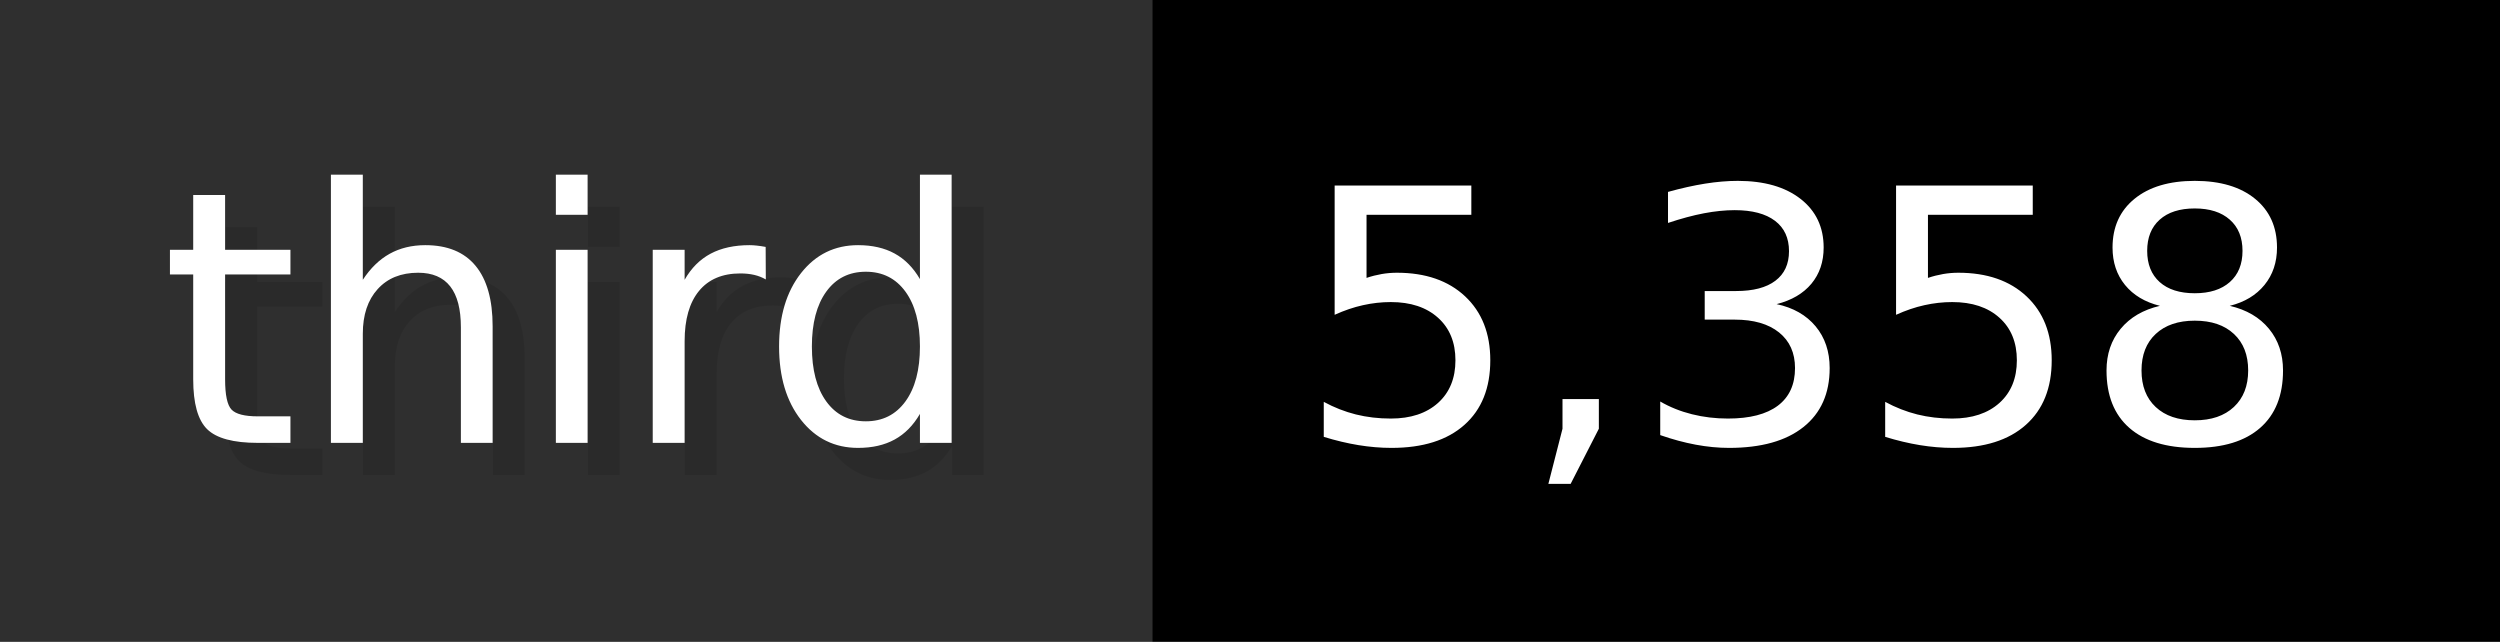
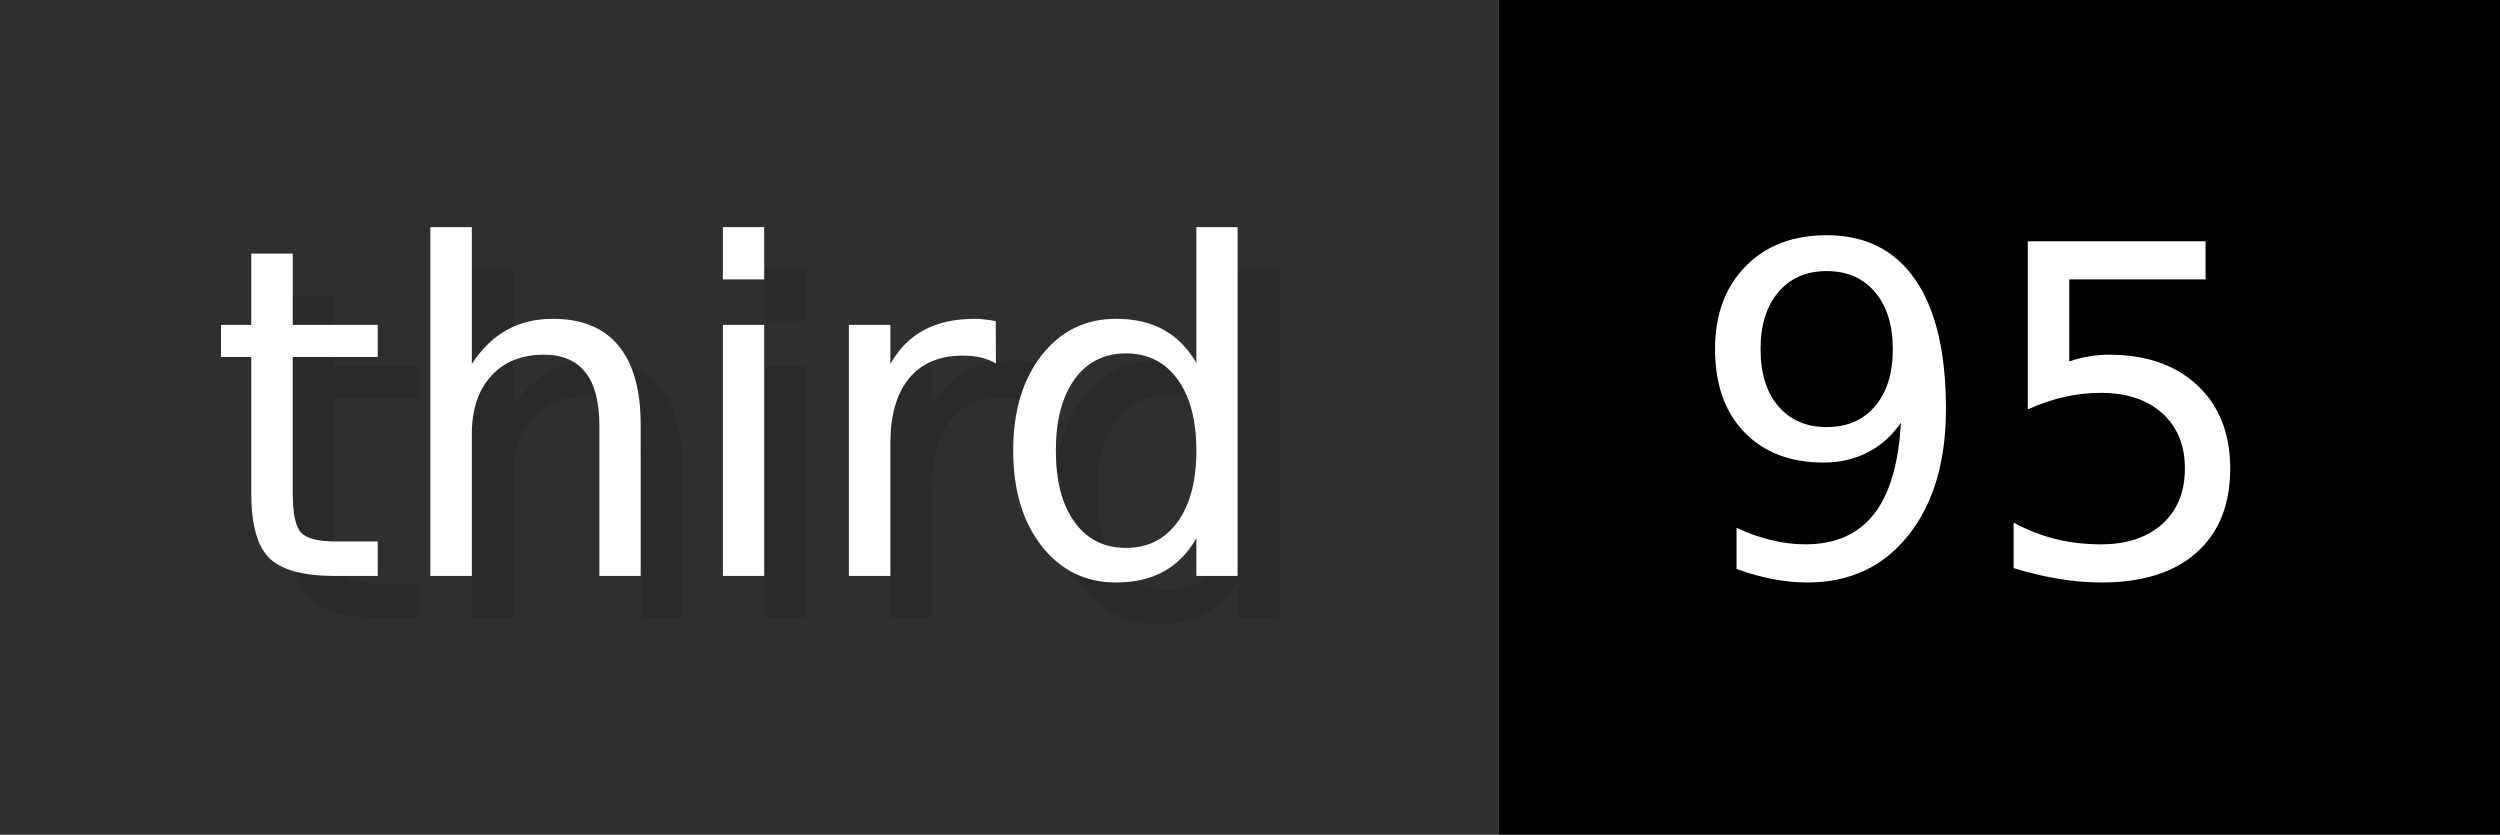
- <svg xmlns="http://www.w3.org/2000/svg" width="77.9" height="20" viewBox="0 0 779 200" role="img" aria-label="third: 5,358">
+ <svg xmlns="http://www.w3.org/2000/svg" width="59.9" height="20" viewBox="0 0 599 200" role="img" aria-label="third: 95">
  <g>
    <rect fill="#2F2F2F" width="359" height="200" />
-     <rect fill="#" x="359" width="420" height="200" />
+     <rect fill="#" x="359" width="240" height="200" />
  </g>
  <g aria-hidden="true" fill="#fff" text-anchor="start" font-family="Verdana,DejaVu Sans,sans-serif" font-size="110">
    <text x="60" y="148" textLength="259" fill="#000" opacity="0.1">third</text>
    <text x="50" y="138" textLength="259">third</text>
-     <text x="414" y="148" textLength="320" fill="#000" opacity="0.1">5,358</text>
-     <text x="404" y="138" textLength="320">5,358</text>
+     <text x="414" y="148" textLength="140" fill="#000" opacity="0.1">95</text>
+     <text x="404" y="138" textLength="140">95</text>
  </g>
</svg>
